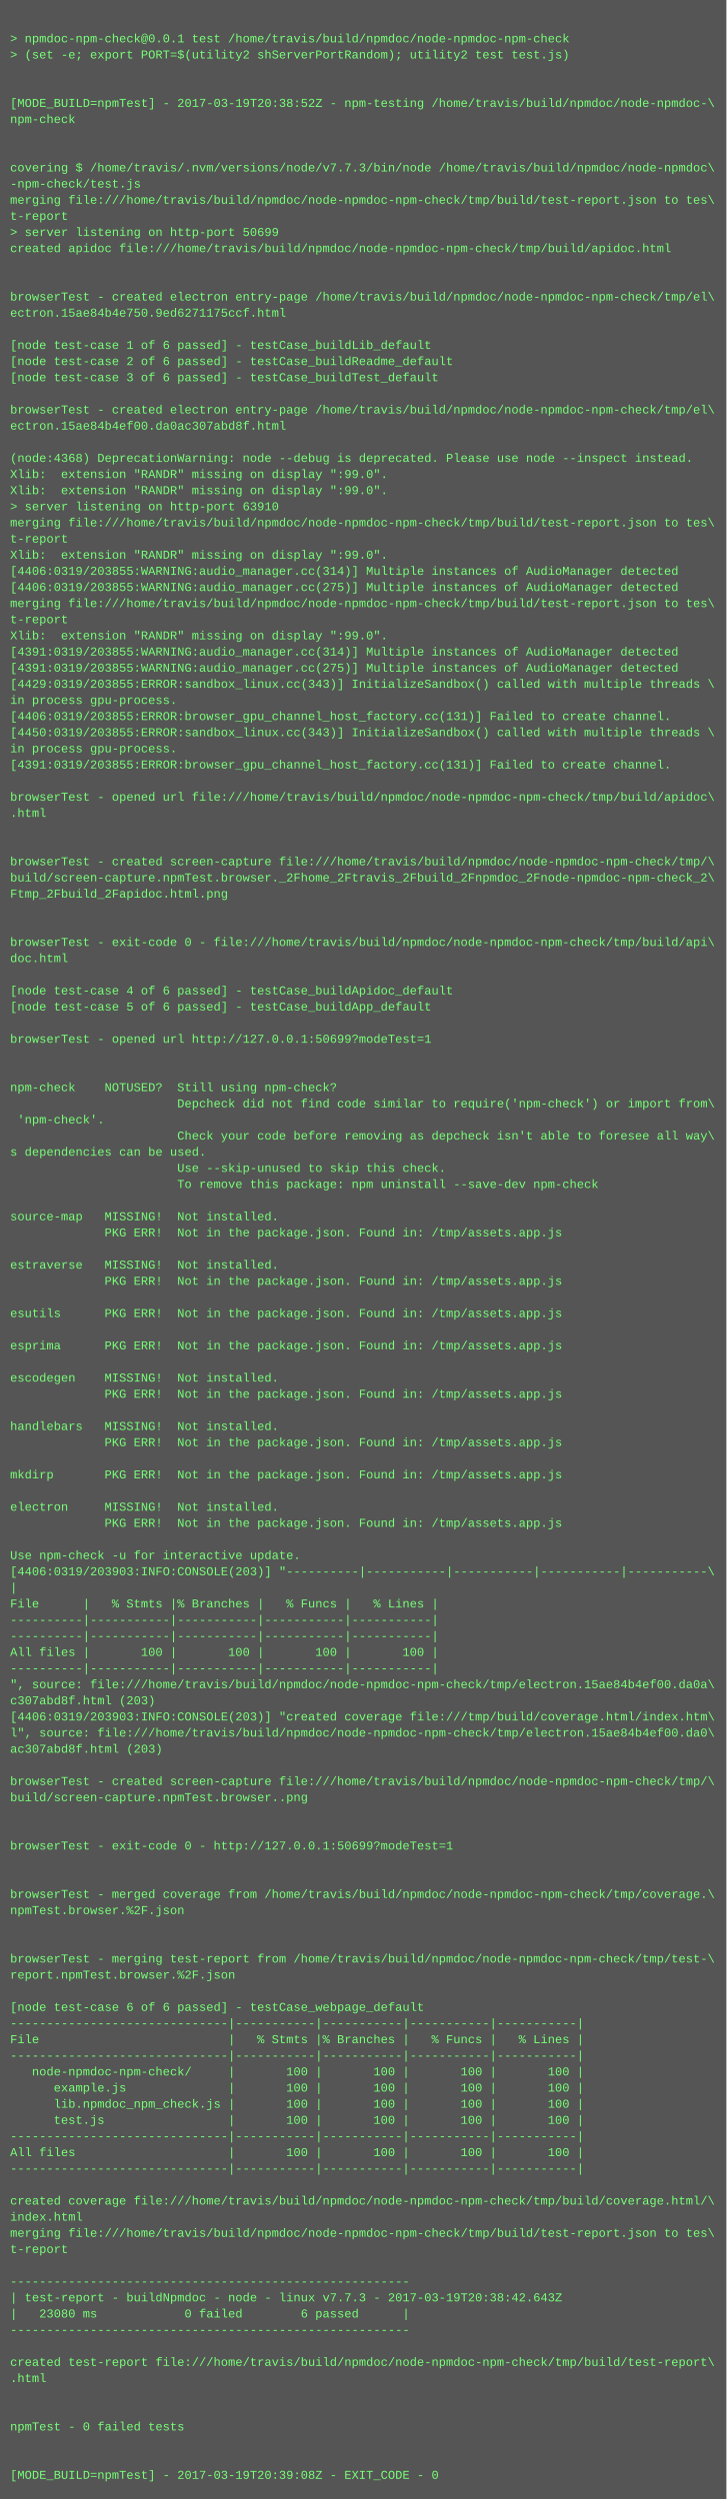
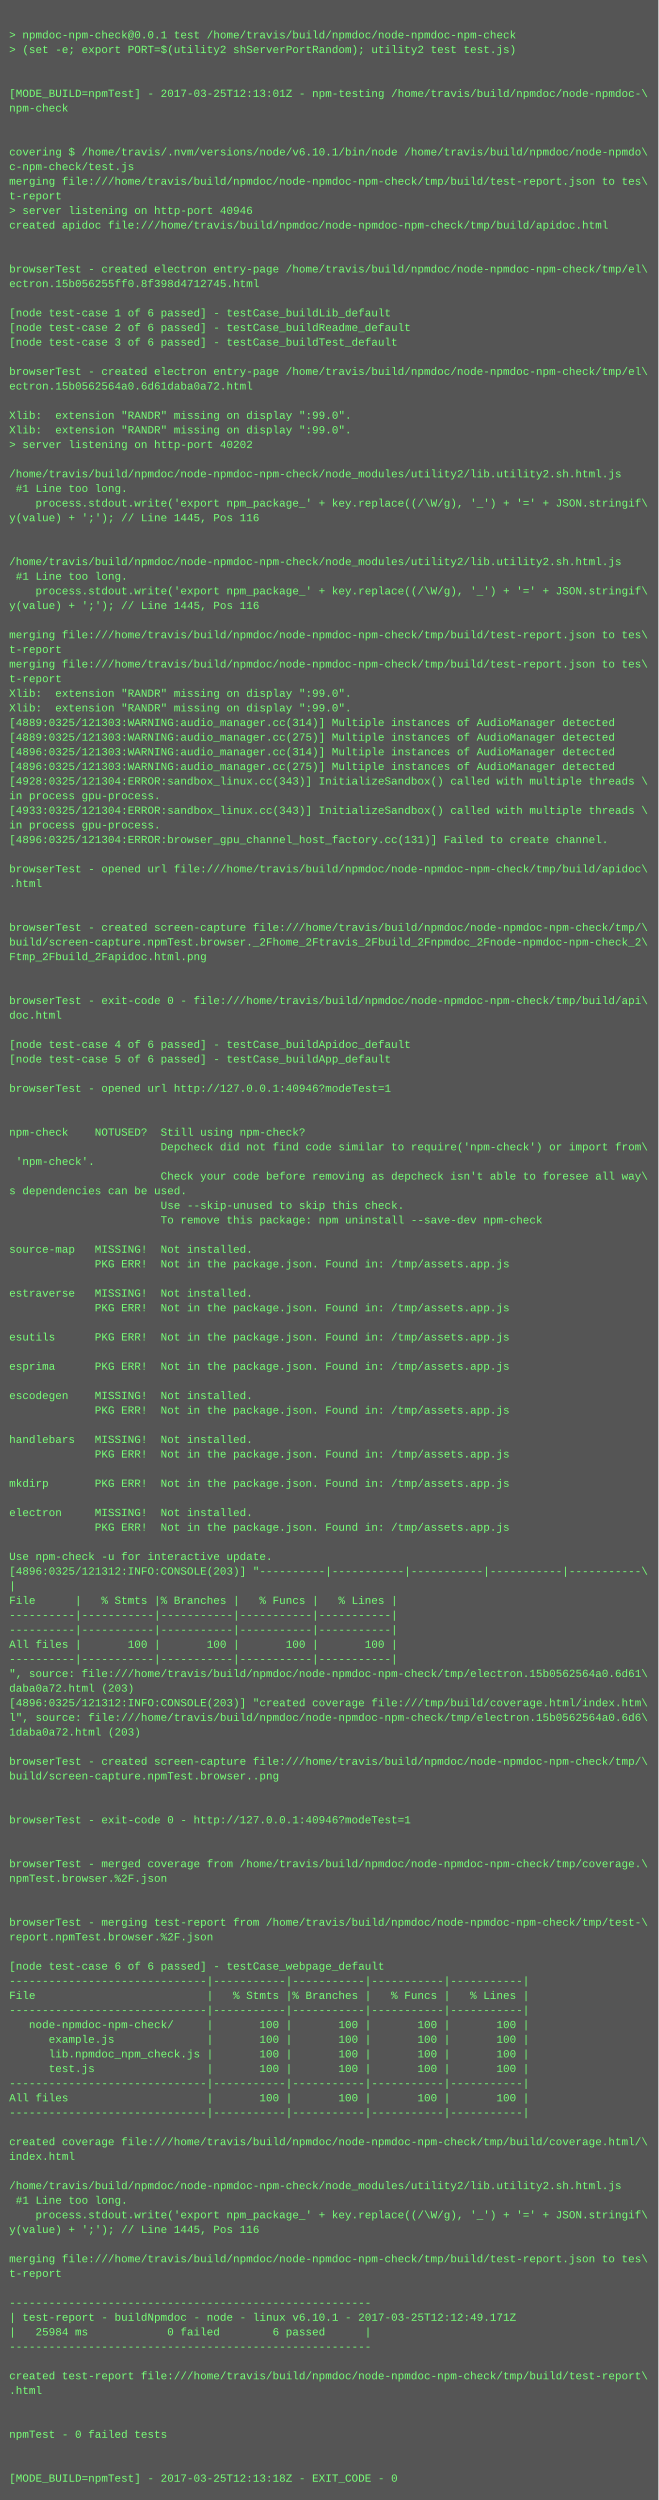
- <svg xmlns="http://www.w3.org/2000/svg" height="2478" width="720">
-   <rect height="2478" fill="#555" width="720" />
+ <svg xmlns="http://www.w3.org/2000/svg" height="2734" width="720">
+   <rect height="2734" fill="#555" width="720" />
  <text fill="#7f7" font-family="Courier New" font-size="12" xml:space="preserve">
    <tspan x="10" y="26" />
    <tspan x="10" y="42">&gt; npmdoc-npm-check@0.0.1 test /home/travis/build/npmdoc/node-npmdoc-npm-check</tspan>
    <tspan x="10" y="58">&gt; (set -e; export PORT=$(utility2 shServerPortRandom); utility2 test test.js)</tspan>
    <tspan x="10" y="74" />
    <tspan x="10" y="90" />
-     <tspan x="10" y="106">[MODE_BUILD=npmTest] - 2017-03-19T20:38:52Z - npm-testing /home/travis/build/npmdoc/node-npmdoc-\</tspan>
+     <tspan x="10" y="106">[MODE_BUILD=npmTest] - 2017-03-25T12:13:01Z - npm-testing /home/travis/build/npmdoc/node-npmdoc-\</tspan>
    <tspan x="10" y="122">npm-check</tspan>
    <tspan x="10" y="138" />
    <tspan x="10" y="154" />
-     <tspan x="10" y="170">covering $ /home/travis/.nvm/versions/node/v7.7.3/bin/node /home/travis/build/npmdoc/node-npmdoc\</tspan>
-     <tspan x="10" y="186">-npm-check/test.js</tspan>
+     <tspan x="10" y="170">covering $ /home/travis/.nvm/versions/node/v6.10.1/bin/node /home/travis/build/npmdoc/node-npmdo\</tspan>
+     <tspan x="10" y="186">c-npm-check/test.js</tspan>
    <tspan x="10" y="202">merging file:///home/travis/build/npmdoc/node-npmdoc-npm-check/tmp/build/test-report.json to tes\</tspan>
    <tspan x="10" y="218">t-report</tspan>
-     <tspan x="10" y="234">&gt; server listening on http-port 50699</tspan>
+     <tspan x="10" y="234">&gt; server listening on http-port 40946</tspan>
    <tspan x="10" y="250">created apidoc file:///home/travis/build/npmdoc/node-npmdoc-npm-check/tmp/build/apidoc.html</tspan>
    <tspan x="10" y="266" />
    <tspan x="10" y="282" />
    <tspan x="10" y="298">browserTest - created electron entry-page /home/travis/build/npmdoc/node-npmdoc-npm-check/tmp/el\</tspan>
-     <tspan x="10" y="314">ectron.15ae84b4e750.9ed6271175ccf.html</tspan>
+     <tspan x="10" y="314">ectron.15b056255ff0.8f398d4712745.html</tspan>
    <tspan x="10" y="330" />
    <tspan x="10" y="346">[node test-case 1 of 6 passed] - testCase_buildLib_default</tspan>
    <tspan x="10" y="362">[node test-case 2 of 6 passed] - testCase_buildReadme_default</tspan>
    <tspan x="10" y="378">[node test-case 3 of 6 passed] - testCase_buildTest_default</tspan>
    <tspan x="10" y="394" />
    <tspan x="10" y="410">browserTest - created electron entry-page /home/travis/build/npmdoc/node-npmdoc-npm-check/tmp/el\</tspan>
-     <tspan x="10" y="426">ectron.15ae84b4ef00.da0ac307abd8f.html</tspan>
+     <tspan x="10" y="426">ectron.15b0562564a0.6d61daba0a72.html</tspan>
    <tspan x="10" y="442" />
-     <tspan x="10" y="458">(node:4368) DeprecationWarning: node --debug is deprecated. Please use node --inspect instead.</tspan>
+     <tspan x="10" y="458">Xlib:  extension "RANDR" missing on display ":99.0".</tspan>
    <tspan x="10" y="474">Xlib:  extension "RANDR" missing on display ":99.0".</tspan>
-     <tspan x="10" y="490">Xlib:  extension "RANDR" missing on display ":99.0".</tspan>
-     <tspan x="10" y="506">&gt; server listening on http-port 63910</tspan>
-     <tspan x="10" y="522">merging file:///home/travis/build/npmdoc/node-npmdoc-npm-check/tmp/build/test-report.json to tes\</tspan>
-     <tspan x="10" y="538">t-report</tspan>
-     <tspan x="10" y="554">Xlib:  extension "RANDR" missing on display ":99.0".</tspan>
-     <tspan x="10" y="570">[4406:0319/203855:WARNING:audio_manager.cc(314)] Multiple instances of AudioManager detected</tspan>
-     <tspan x="10" y="586">[4406:0319/203855:WARNING:audio_manager.cc(275)] Multiple instances of AudioManager detected</tspan>
-     <tspan x="10" y="602">merging file:///home/travis/build/npmdoc/node-npmdoc-npm-check/tmp/build/test-report.json to tes\</tspan>
-     <tspan x="10" y="618">t-report</tspan>
-     <tspan x="10" y="634">Xlib:  extension "RANDR" missing on display ":99.0".</tspan>
-     <tspan x="10" y="650">[4391:0319/203855:WARNING:audio_manager.cc(314)] Multiple instances of AudioManager detected</tspan>
-     <tspan x="10" y="666">[4391:0319/203855:WARNING:audio_manager.cc(275)] Multiple instances of AudioManager detected</tspan>
-     <tspan x="10" y="682">[4429:0319/203855:ERROR:sandbox_linux.cc(343)] InitializeSandbox() called with multiple threads \</tspan>
-     <tspan x="10" y="698">in process gpu-process. </tspan>
-     <tspan x="10" y="714">[4406:0319/203855:ERROR:browser_gpu_channel_host_factory.cc(131)] Failed to create channel.</tspan>
-     <tspan x="10" y="730">[4450:0319/203855:ERROR:sandbox_linux.cc(343)] InitializeSandbox() called with multiple threads \</tspan>
-     <tspan x="10" y="746">in process gpu-process. </tspan>
-     <tspan x="10" y="762">[4391:0319/203855:ERROR:browser_gpu_channel_host_factory.cc(131)] Failed to create channel.</tspan>
-     <tspan x="10" y="778" />
-     <tspan x="10" y="794">browserTest - opened url file:///home/travis/build/npmdoc/node-npmdoc-npm-check/tmp/build/apidoc\</tspan>
-     <tspan x="10" y="810">.html</tspan>
-     <tspan x="10" y="826" />
-     <tspan x="10" y="842" />
-     <tspan x="10" y="858">browserTest - created screen-capture file:///home/travis/build/npmdoc/node-npmdoc-npm-check/tmp/\</tspan>
-     <tspan x="10" y="874">build/screen-capture.npmTest.browser._2Fhome_2Ftravis_2Fbuild_2Fnpmdoc_2Fnode-npmdoc-npm-check_2\</tspan>
-     <tspan x="10" y="890">Ftmp_2Fbuild_2Fapidoc.html.png</tspan>
-     <tspan x="10" y="906" />
-     <tspan x="10" y="922" />
-     <tspan x="10" y="938">browserTest - exit-code 0 - file:///home/travis/build/npmdoc/node-npmdoc-npm-check/tmp/build/api\</tspan>
-     <tspan x="10" y="954">doc.html</tspan>
-     <tspan x="10" y="970" />
-     <tspan x="10" y="986">[node test-case 4 of 6 passed] - testCase_buildApidoc_default</tspan>
-     <tspan x="10" y="1002">[node test-case 5 of 6 passed] - testCase_buildApp_default</tspan>
-     <tspan x="10" y="1018" />
-     <tspan x="10" y="1034">browserTest - opened url http://127.0.0.1:50699?modeTest=1</tspan>
-     <tspan x="10" y="1050" />
+     <tspan x="10" y="490">&gt; server listening on http-port 40202</tspan>
+     <tspan x="10" y="506" />
+     <tspan x="10" y="522">/home/travis/build/npmdoc/node-npmdoc-npm-check/node_modules/utility2/lib.utility2.sh.html.js</tspan>
+     <tspan x="10" y="538"> #1 Line too long.</tspan>
+     <tspan x="10" y="554">    process.stdout.write('export npm_package_' + key.replace((/\W/g), '_') + '=' + JSON.stringif\</tspan>
+     <tspan x="10" y="570">y(value) + ';'); // Line 1445, Pos 116</tspan>
+     <tspan x="10" y="586" />
+     <tspan x="10" y="602" />
+     <tspan x="10" y="618">/home/travis/build/npmdoc/node-npmdoc-npm-check/node_modules/utility2/lib.utility2.sh.html.js</tspan>
+     <tspan x="10" y="634"> #1 Line too long.</tspan>
+     <tspan x="10" y="650">    process.stdout.write('export npm_package_' + key.replace((/\W/g), '_') + '=' + JSON.stringif\</tspan>
+     <tspan x="10" y="666">y(value) + ';'); // Line 1445, Pos 116</tspan>
+     <tspan x="10" y="682" />
+     <tspan x="10" y="698">merging file:///home/travis/build/npmdoc/node-npmdoc-npm-check/tmp/build/test-report.json to tes\</tspan>
+     <tspan x="10" y="714">t-report</tspan>
+     <tspan x="10" y="730">merging file:///home/travis/build/npmdoc/node-npmdoc-npm-check/tmp/build/test-report.json to tes\</tspan>
+     <tspan x="10" y="746">t-report</tspan>
+     <tspan x="10" y="762">Xlib:  extension "RANDR" missing on display ":99.0".</tspan>
+     <tspan x="10" y="778">Xlib:  extension "RANDR" missing on display ":99.0".</tspan>
+     <tspan x="10" y="794">[4889:0325/121303:WARNING:audio_manager.cc(314)] Multiple instances of AudioManager detected</tspan>
+     <tspan x="10" y="810">[4889:0325/121303:WARNING:audio_manager.cc(275)] Multiple instances of AudioManager detected</tspan>
+     <tspan x="10" y="826">[4896:0325/121303:WARNING:audio_manager.cc(314)] Multiple instances of AudioManager detected</tspan>
+     <tspan x="10" y="842">[4896:0325/121303:WARNING:audio_manager.cc(275)] Multiple instances of AudioManager detected</tspan>
+     <tspan x="10" y="858">[4928:0325/121304:ERROR:sandbox_linux.cc(343)] InitializeSandbox() called with multiple threads \</tspan>
+     <tspan x="10" y="874">in process gpu-process. </tspan>
+     <tspan x="10" y="890">[4933:0325/121304:ERROR:sandbox_linux.cc(343)] InitializeSandbox() called with multiple threads \</tspan>
+     <tspan x="10" y="906">in process gpu-process. </tspan>
+     <tspan x="10" y="922">[4896:0325/121304:ERROR:browser_gpu_channel_host_factory.cc(131)] Failed to create channel.</tspan>
+     <tspan x="10" y="938" />
+     <tspan x="10" y="954">browserTest - opened url file:///home/travis/build/npmdoc/node-npmdoc-npm-check/tmp/build/apidoc\</tspan>
+     <tspan x="10" y="970">.html</tspan>
+     <tspan x="10" y="986" />
+     <tspan x="10" y="1002" />
+     <tspan x="10" y="1018">browserTest - created screen-capture file:///home/travis/build/npmdoc/node-npmdoc-npm-check/tmp/\</tspan>
+     <tspan x="10" y="1034">build/screen-capture.npmTest.browser._2Fhome_2Ftravis_2Fbuild_2Fnpmdoc_2Fnode-npmdoc-npm-check_2\</tspan>
+     <tspan x="10" y="1050">Ftmp_2Fbuild_2Fapidoc.html.png</tspan>
    <tspan x="10" y="1066" />
-     <tspan x="10" y="1082">npm-check    NOTUSED?  Still using npm-check?</tspan>
-     <tspan x="10" y="1098">                       Depcheck did not find code similar to require('npm-check') or import from\</tspan>
-     <tspan x="10" y="1114"> 'npm-check'.</tspan>
-     <tspan x="10" y="1130">                       Check your code before removing as depcheck isn't able to foresee all way\</tspan>
-     <tspan x="10" y="1146">s dependencies can be used.</tspan>
-     <tspan x="10" y="1162">                       Use --skip-unused to skip this check.</tspan>
-     <tspan x="10" y="1178">                       To remove this package: npm uninstall --save-dev npm-check</tspan>
-     <tspan x="10" y="1194" />
-     <tspan x="10" y="1210">source-map   MISSING!  Not installed.</tspan>
-     <tspan x="10" y="1226">             PKG ERR!  Not in the package.json. Found in: /tmp/assets.app.js</tspan>
-     <tspan x="10" y="1242" />
-     <tspan x="10" y="1258">estraverse   MISSING!  Not installed.</tspan>
-     <tspan x="10" y="1274">             PKG ERR!  Not in the package.json. Found in: /tmp/assets.app.js</tspan>
-     <tspan x="10" y="1290" />
-     <tspan x="10" y="1306">esutils      PKG ERR!  Not in the package.json. Found in: /tmp/assets.app.js</tspan>
-     <tspan x="10" y="1322" />
-     <tspan x="10" y="1338">esprima      PKG ERR!  Not in the package.json. Found in: /tmp/assets.app.js</tspan>
+     <tspan x="10" y="1082" />
+     <tspan x="10" y="1098">browserTest - exit-code 0 - file:///home/travis/build/npmdoc/node-npmdoc-npm-check/tmp/build/api\</tspan>
+     <tspan x="10" y="1114">doc.html</tspan>
+     <tspan x="10" y="1130" />
+     <tspan x="10" y="1146">[node test-case 4 of 6 passed] - testCase_buildApidoc_default</tspan>
+     <tspan x="10" y="1162">[node test-case 5 of 6 passed] - testCase_buildApp_default</tspan>
+     <tspan x="10" y="1178" />
+     <tspan x="10" y="1194">browserTest - opened url http://127.0.0.1:40946?modeTest=1</tspan>
+     <tspan x="10" y="1210" />
+     <tspan x="10" y="1226" />
+     <tspan x="10" y="1242">npm-check    NOTUSED?  Still using npm-check?</tspan>
+     <tspan x="10" y="1258">                       Depcheck did not find code similar to require('npm-check') or import from\</tspan>
+     <tspan x="10" y="1274"> 'npm-check'.</tspan>
+     <tspan x="10" y="1290">                       Check your code before removing as depcheck isn't able to foresee all way\</tspan>
+     <tspan x="10" y="1306">s dependencies can be used.</tspan>
+     <tspan x="10" y="1322">                       Use --skip-unused to skip this check.</tspan>
+     <tspan x="10" y="1338">                       To remove this package: npm uninstall --save-dev npm-check</tspan>
    <tspan x="10" y="1354" />
-     <tspan x="10" y="1370">escodegen    MISSING!  Not installed.</tspan>
+     <tspan x="10" y="1370">source-map   MISSING!  Not installed.</tspan>
    <tspan x="10" y="1386">             PKG ERR!  Not in the package.json. Found in: /tmp/assets.app.js</tspan>
    <tspan x="10" y="1402" />
-     <tspan x="10" y="1418">handlebars   MISSING!  Not installed.</tspan>
+     <tspan x="10" y="1418">estraverse   MISSING!  Not installed.</tspan>
    <tspan x="10" y="1434">             PKG ERR!  Not in the package.json. Found in: /tmp/assets.app.js</tspan>
    <tspan x="10" y="1450" />
-     <tspan x="10" y="1466">mkdirp       PKG ERR!  Not in the package.json. Found in: /tmp/assets.app.js</tspan>
+     <tspan x="10" y="1466">esutils      PKG ERR!  Not in the package.json. Found in: /tmp/assets.app.js</tspan>
    <tspan x="10" y="1482" />
-     <tspan x="10" y="1498">electron     MISSING!  Not installed.</tspan>
-     <tspan x="10" y="1514">             PKG ERR!  Not in the package.json. Found in: /tmp/assets.app.js</tspan>
-     <tspan x="10" y="1530" />
-     <tspan x="10" y="1546">Use npm-check -u for interactive update.</tspan>
-     <tspan x="10" y="1562">[4406:0319/203903:INFO:CONSOLE(203)] "----------|-----------|-----------|-----------|-----------\</tspan>
-     <tspan x="10" y="1578">|</tspan>
-     <tspan x="10" y="1594">File      |   % Stmts |% Branches |   % Funcs |   % Lines |</tspan>
-     <tspan x="10" y="1610">----------|-----------|-----------|-----------|-----------|</tspan>
-     <tspan x="10" y="1626">----------|-----------|-----------|-----------|-----------|</tspan>
-     <tspan x="10" y="1642">All files |       100 |       100 |       100 |       100 |</tspan>
-     <tspan x="10" y="1658">----------|-----------|-----------|-----------|-----------|</tspan>
-     <tspan x="10" y="1674">", source: file:///home/travis/build/npmdoc/node-npmdoc-npm-check/tmp/electron.15ae84b4ef00.da0a\</tspan>
-     <tspan x="10" y="1690">c307abd8f.html (203)</tspan>
-     <tspan x="10" y="1706">[4406:0319/203903:INFO:CONSOLE(203)] "created coverage file:///tmp/build/coverage.html/index.htm\</tspan>
-     <tspan x="10" y="1722">l", source: file:///home/travis/build/npmdoc/node-npmdoc-npm-check/tmp/electron.15ae84b4ef00.da0\</tspan>
-     <tspan x="10" y="1738">ac307abd8f.html (203)</tspan>
-     <tspan x="10" y="1754" />
-     <tspan x="10" y="1770">browserTest - created screen-capture file:///home/travis/build/npmdoc/node-npmdoc-npm-check/tmp/\</tspan>
-     <tspan x="10" y="1786">build/screen-capture.npmTest.browser..png</tspan>
-     <tspan x="10" y="1802" />
-     <tspan x="10" y="1818" />
-     <tspan x="10" y="1834">browserTest - exit-code 0 - http://127.0.0.1:50699?modeTest=1</tspan>
-     <tspan x="10" y="1850" />
-     <tspan x="10" y="1866" />
-     <tspan x="10" y="1882">browserTest - merged coverage from /home/travis/build/npmdoc/node-npmdoc-npm-check/tmp/coverage.\</tspan>
-     <tspan x="10" y="1898">npmTest.browser.%2F.json</tspan>
+     <tspan x="10" y="1498">esprima      PKG ERR!  Not in the package.json. Found in: /tmp/assets.app.js</tspan>
+     <tspan x="10" y="1514" />
+     <tspan x="10" y="1530">escodegen    MISSING!  Not installed.</tspan>
+     <tspan x="10" y="1546">             PKG ERR!  Not in the package.json. Found in: /tmp/assets.app.js</tspan>
+     <tspan x="10" y="1562" />
+     <tspan x="10" y="1578">handlebars   MISSING!  Not installed.</tspan>
+     <tspan x="10" y="1594">             PKG ERR!  Not in the package.json. Found in: /tmp/assets.app.js</tspan>
+     <tspan x="10" y="1610" />
+     <tspan x="10" y="1626">mkdirp       PKG ERR!  Not in the package.json. Found in: /tmp/assets.app.js</tspan>
+     <tspan x="10" y="1642" />
+     <tspan x="10" y="1658">electron     MISSING!  Not installed.</tspan>
+     <tspan x="10" y="1674">             PKG ERR!  Not in the package.json. Found in: /tmp/assets.app.js</tspan>
+     <tspan x="10" y="1690" />
+     <tspan x="10" y="1706">Use npm-check -u for interactive update.</tspan>
+     <tspan x="10" y="1722">[4896:0325/121312:INFO:CONSOLE(203)] "----------|-----------|-----------|-----------|-----------\</tspan>
+     <tspan x="10" y="1738">|</tspan>
+     <tspan x="10" y="1754">File      |   % Stmts |% Branches |   % Funcs |   % Lines |</tspan>
+     <tspan x="10" y="1770">----------|-----------|-----------|-----------|-----------|</tspan>
+     <tspan x="10" y="1786">----------|-----------|-----------|-----------|-----------|</tspan>
+     <tspan x="10" y="1802">All files |       100 |       100 |       100 |       100 |</tspan>
+     <tspan x="10" y="1818">----------|-----------|-----------|-----------|-----------|</tspan>
+     <tspan x="10" y="1834">", source: file:///home/travis/build/npmdoc/node-npmdoc-npm-check/tmp/electron.15b0562564a0.6d61\</tspan>
+     <tspan x="10" y="1850">daba0a72.html (203)</tspan>
+     <tspan x="10" y="1866">[4896:0325/121312:INFO:CONSOLE(203)] "created coverage file:///tmp/build/coverage.html/index.htm\</tspan>
+     <tspan x="10" y="1882">l", source: file:///home/travis/build/npmdoc/node-npmdoc-npm-check/tmp/electron.15b0562564a0.6d6\</tspan>
+     <tspan x="10" y="1898">1daba0a72.html (203)</tspan>
    <tspan x="10" y="1914" />
-     <tspan x="10" y="1930" />
-     <tspan x="10" y="1946">browserTest - merging test-report from /home/travis/build/npmdoc/node-npmdoc-npm-check/tmp/test-\</tspan>
-     <tspan x="10" y="1962">report.npmTest.browser.%2F.json</tspan>
+     <tspan x="10" y="1930">browserTest - created screen-capture file:///home/travis/build/npmdoc/node-npmdoc-npm-check/tmp/\</tspan>
+     <tspan x="10" y="1946">build/screen-capture.npmTest.browser..png</tspan>
+     <tspan x="10" y="1962" />
    <tspan x="10" y="1978" />
-     <tspan x="10" y="1994">[node test-case 6 of 6 passed] - testCase_webpage_default</tspan>
-     <tspan x="10" y="2010">------------------------------|-----------|-----------|-----------|-----------|</tspan>
-     <tspan x="10" y="2026">File                          |   % Stmts |% Branches |   % Funcs |   % Lines |</tspan>
-     <tspan x="10" y="2042">------------------------------|-----------|-----------|-----------|-----------|</tspan>
-     <tspan x="10" y="2058">   node-npmdoc-npm-check/     |       100 |       100 |       100 |       100 |</tspan>
-     <tspan x="10" y="2074">      example.js              |       100 |       100 |       100 |       100 |</tspan>
-     <tspan x="10" y="2090">      lib.npmdoc_npm_check.js |       100 |       100 |       100 |       100 |</tspan>
-     <tspan x="10" y="2106">      test.js                 |       100 |       100 |       100 |       100 |</tspan>
-     <tspan x="10" y="2122">------------------------------|-----------|-----------|-----------|-----------|</tspan>
-     <tspan x="10" y="2138">All files                     |       100 |       100 |       100 |       100 |</tspan>
-     <tspan x="10" y="2154">------------------------------|-----------|-----------|-----------|-----------|</tspan>
-     <tspan x="10" y="2170" />
-     <tspan x="10" y="2186">created coverage file:///home/travis/build/npmdoc/node-npmdoc-npm-check/tmp/build/coverage.html/\</tspan>
-     <tspan x="10" y="2202">index.html</tspan>
-     <tspan x="10" y="2218">merging file:///home/travis/build/npmdoc/node-npmdoc-npm-check/tmp/build/test-report.json to tes\</tspan>
-     <tspan x="10" y="2234">t-report</tspan>
-     <tspan x="10" y="2250" />
-     <tspan x="10" y="2266">-------------------------------------------------------</tspan>
-     <tspan x="10" y="2282">| test-report - buildNpmdoc - node - linux v7.7.3 - 2017-03-19T20:38:42.643Z</tspan>
-     <tspan x="10" y="2298">|   23080 ms            0 failed        6 passed      |</tspan>
-     <tspan x="10" y="2314">-------------------------------------------------------</tspan>
+     <tspan x="10" y="1994">browserTest - exit-code 0 - http://127.0.0.1:40946?modeTest=1</tspan>
+     <tspan x="10" y="2010" />
+     <tspan x="10" y="2026" />
+     <tspan x="10" y="2042">browserTest - merged coverage from /home/travis/build/npmdoc/node-npmdoc-npm-check/tmp/coverage.\</tspan>
+     <tspan x="10" y="2058">npmTest.browser.%2F.json</tspan>
+     <tspan x="10" y="2074" />
+     <tspan x="10" y="2090" />
+     <tspan x="10" y="2106">browserTest - merging test-report from /home/travis/build/npmdoc/node-npmdoc-npm-check/tmp/test-\</tspan>
+     <tspan x="10" y="2122">report.npmTest.browser.%2F.json</tspan>
+     <tspan x="10" y="2138" />
+     <tspan x="10" y="2154">[node test-case 6 of 6 passed] - testCase_webpage_default</tspan>
+     <tspan x="10" y="2170">------------------------------|-----------|-----------|-----------|-----------|</tspan>
+     <tspan x="10" y="2186">File                          |   % Stmts |% Branches |   % Funcs |   % Lines |</tspan>
+     <tspan x="10" y="2202">------------------------------|-----------|-----------|-----------|-----------|</tspan>
+     <tspan x="10" y="2218">   node-npmdoc-npm-check/     |       100 |       100 |       100 |       100 |</tspan>
+     <tspan x="10" y="2234">      example.js              |       100 |       100 |       100 |       100 |</tspan>
+     <tspan x="10" y="2250">      lib.npmdoc_npm_check.js |       100 |       100 |       100 |       100 |</tspan>
+     <tspan x="10" y="2266">      test.js                 |       100 |       100 |       100 |       100 |</tspan>
+     <tspan x="10" y="2282">------------------------------|-----------|-----------|-----------|-----------|</tspan>
+     <tspan x="10" y="2298">All files                     |       100 |       100 |       100 |       100 |</tspan>
+     <tspan x="10" y="2314">------------------------------|-----------|-----------|-----------|-----------|</tspan>
    <tspan x="10" y="2330" />
-     <tspan x="10" y="2346">created test-report file:///home/travis/build/npmdoc/node-npmdoc-npm-check/tmp/build/test-report\</tspan>
-     <tspan x="10" y="2362">.html</tspan>
+     <tspan x="10" y="2346">created coverage file:///home/travis/build/npmdoc/node-npmdoc-npm-check/tmp/build/coverage.html/\</tspan>
+     <tspan x="10" y="2362">index.html</tspan>
    <tspan x="10" y="2378" />
-     <tspan x="10" y="2394" />
-     <tspan x="10" y="2410">npmTest - 0 failed tests</tspan>
-     <tspan x="10" y="2426" />
-     <tspan x="10" y="2442" />
-     <tspan x="10" y="2458">[MODE_BUILD=npmTest] - 2017-03-19T20:39:08Z - EXIT_CODE - 0</tspan>
+     <tspan x="10" y="2394">/home/travis/build/npmdoc/node-npmdoc-npm-check/node_modules/utility2/lib.utility2.sh.html.js</tspan>
+     <tspan x="10" y="2410"> #1 Line too long.</tspan>
+     <tspan x="10" y="2426">    process.stdout.write('export npm_package_' + key.replace((/\W/g), '_') + '=' + JSON.stringif\</tspan>
+     <tspan x="10" y="2442">y(value) + ';'); // Line 1445, Pos 116</tspan>
+     <tspan x="10" y="2458" />
+     <tspan x="10" y="2474">merging file:///home/travis/build/npmdoc/node-npmdoc-npm-check/tmp/build/test-report.json to tes\</tspan>
+     <tspan x="10" y="2490">t-report</tspan>
+     <tspan x="10" y="2506" />
+     <tspan x="10" y="2522">-------------------------------------------------------</tspan>
+     <tspan x="10" y="2538">| test-report - buildNpmdoc - node - linux v6.10.1 - 2017-03-25T12:12:49.171Z</tspan>
+     <tspan x="10" y="2554">|   25984 ms            0 failed        6 passed      |</tspan>
+     <tspan x="10" y="2570">-------------------------------------------------------</tspan>
+     <tspan x="10" y="2586" />
+     <tspan x="10" y="2602">created test-report file:///home/travis/build/npmdoc/node-npmdoc-npm-check/tmp/build/test-report\</tspan>
+     <tspan x="10" y="2618">.html</tspan>
+     <tspan x="10" y="2634" />
+     <tspan x="10" y="2650" />
+     <tspan x="10" y="2666">npmTest - 0 failed tests</tspan>
+     <tspan x="10" y="2682" />
+     <tspan x="10" y="2698" />
+     <tspan x="10" y="2714">[MODE_BUILD=npmTest] - 2017-03-25T12:13:18Z - EXIT_CODE - 0</tspan>
  </text>
</svg>
